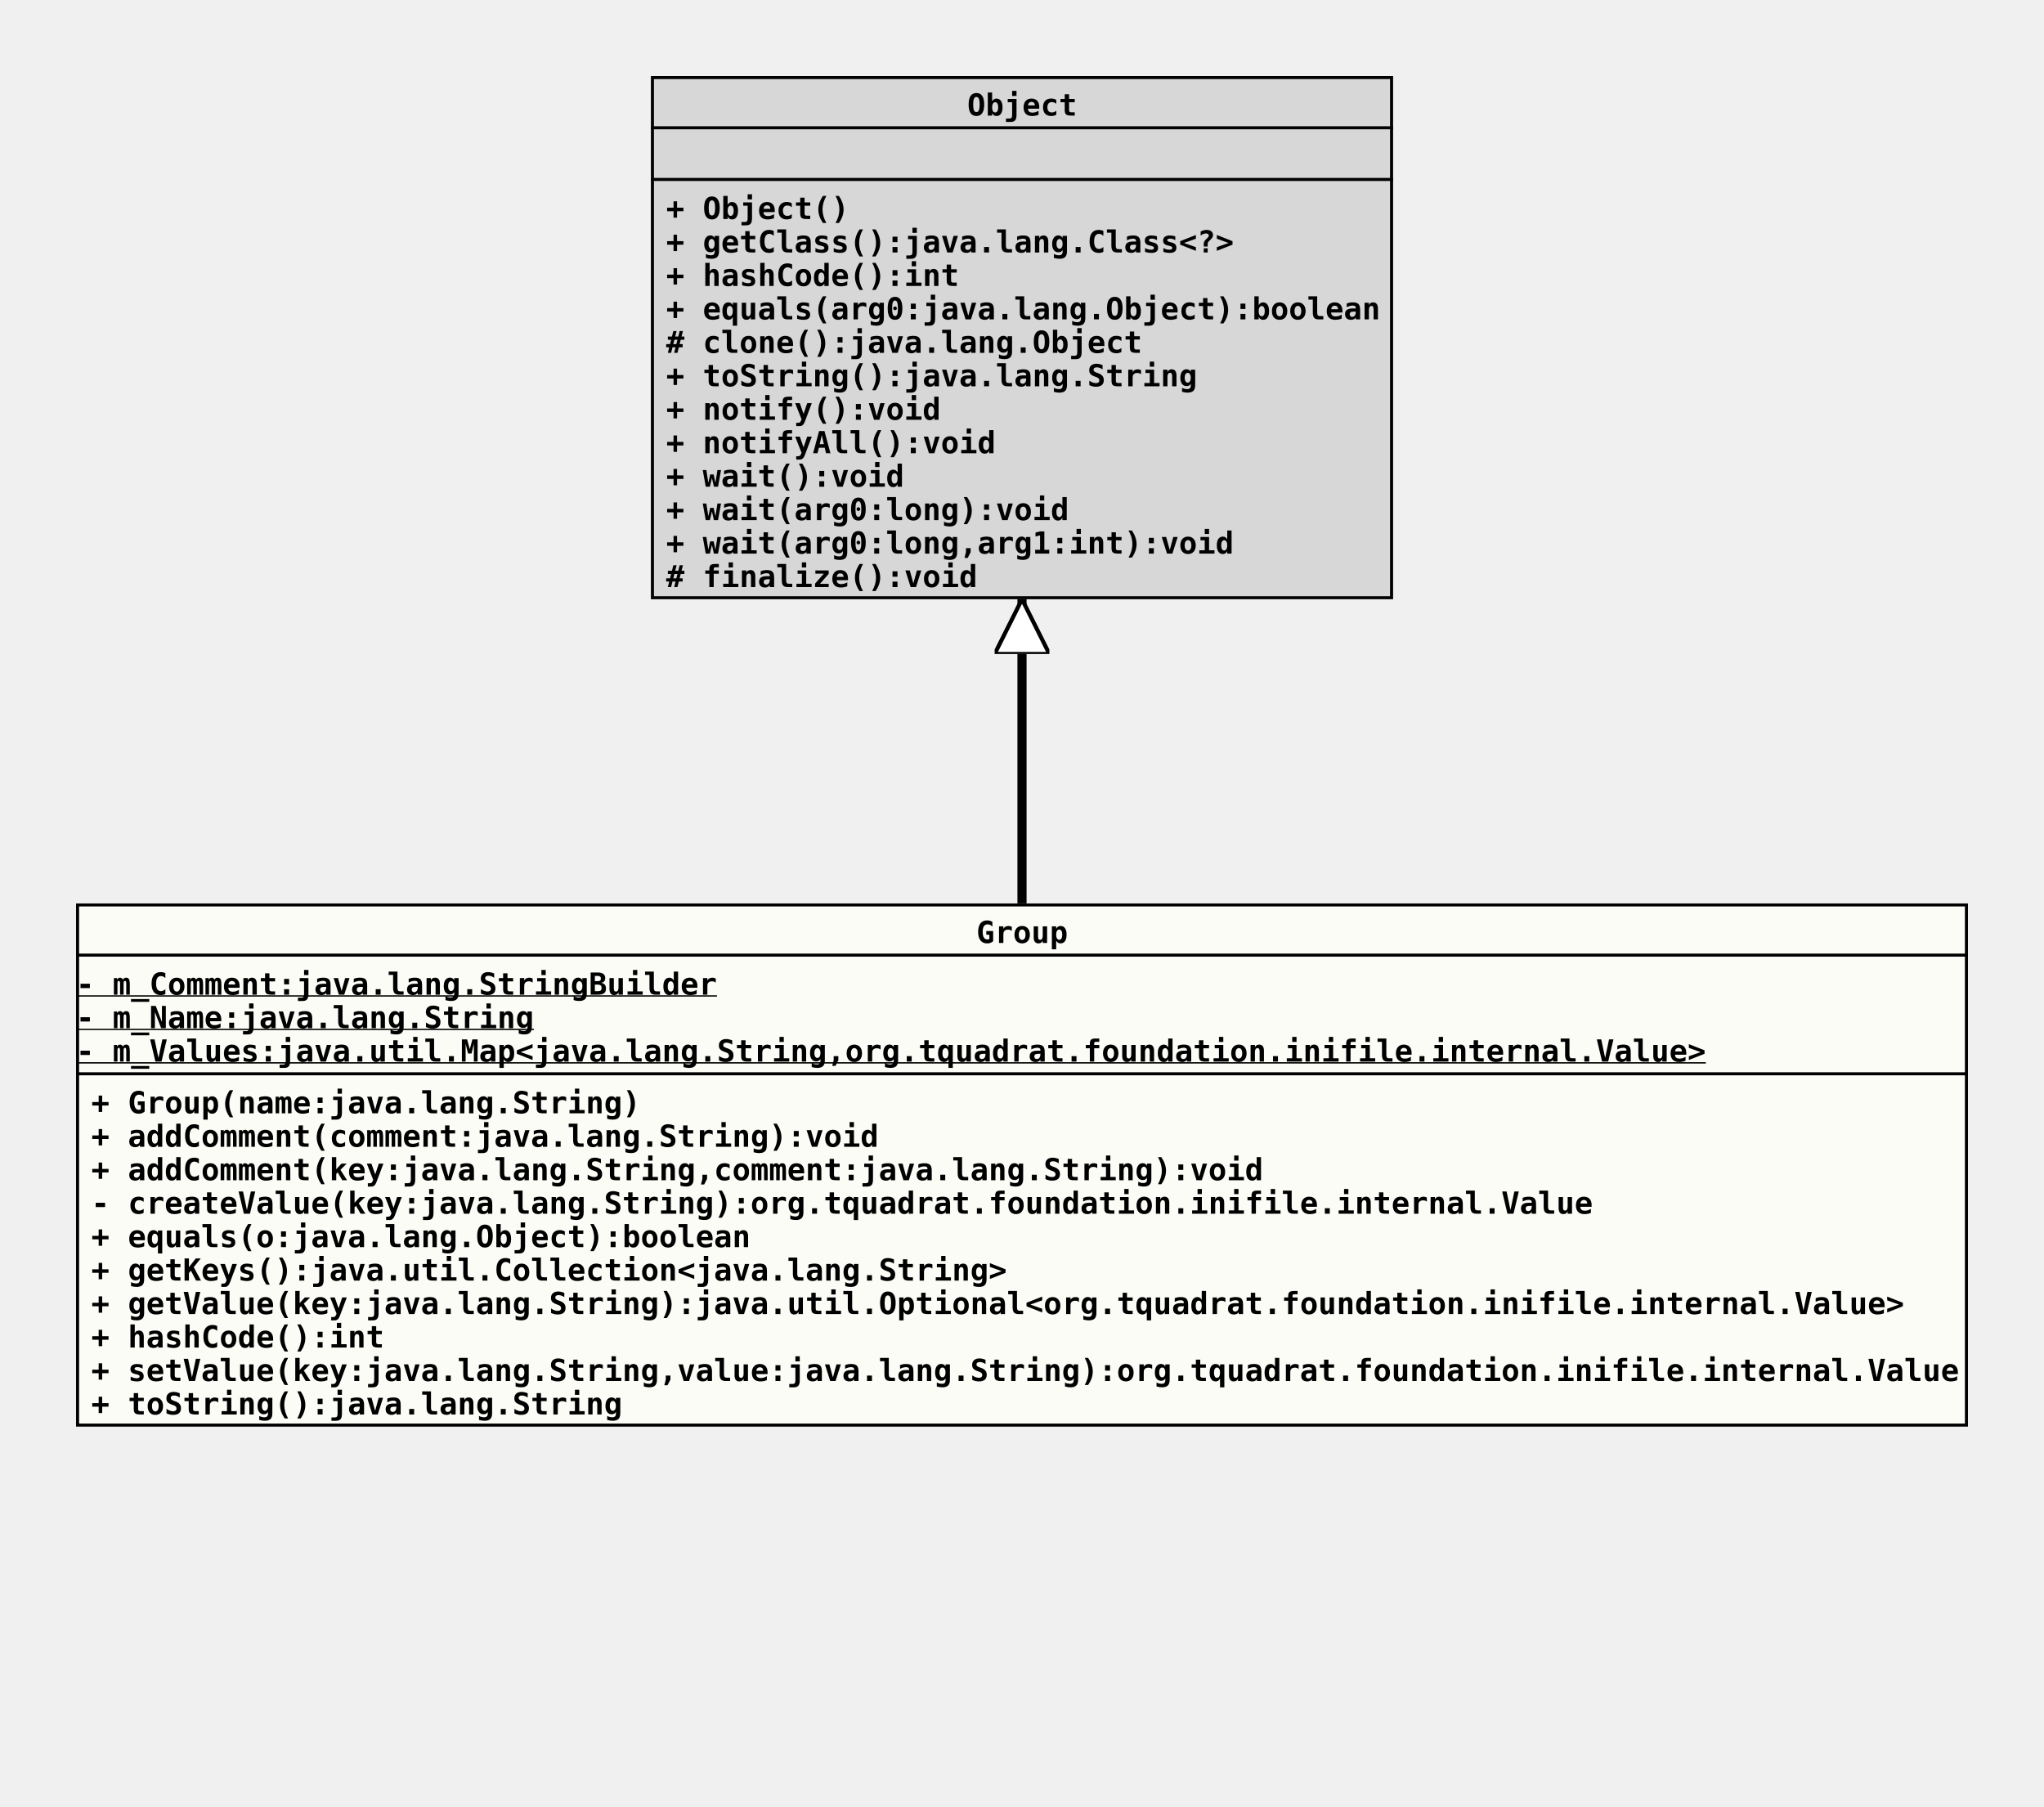
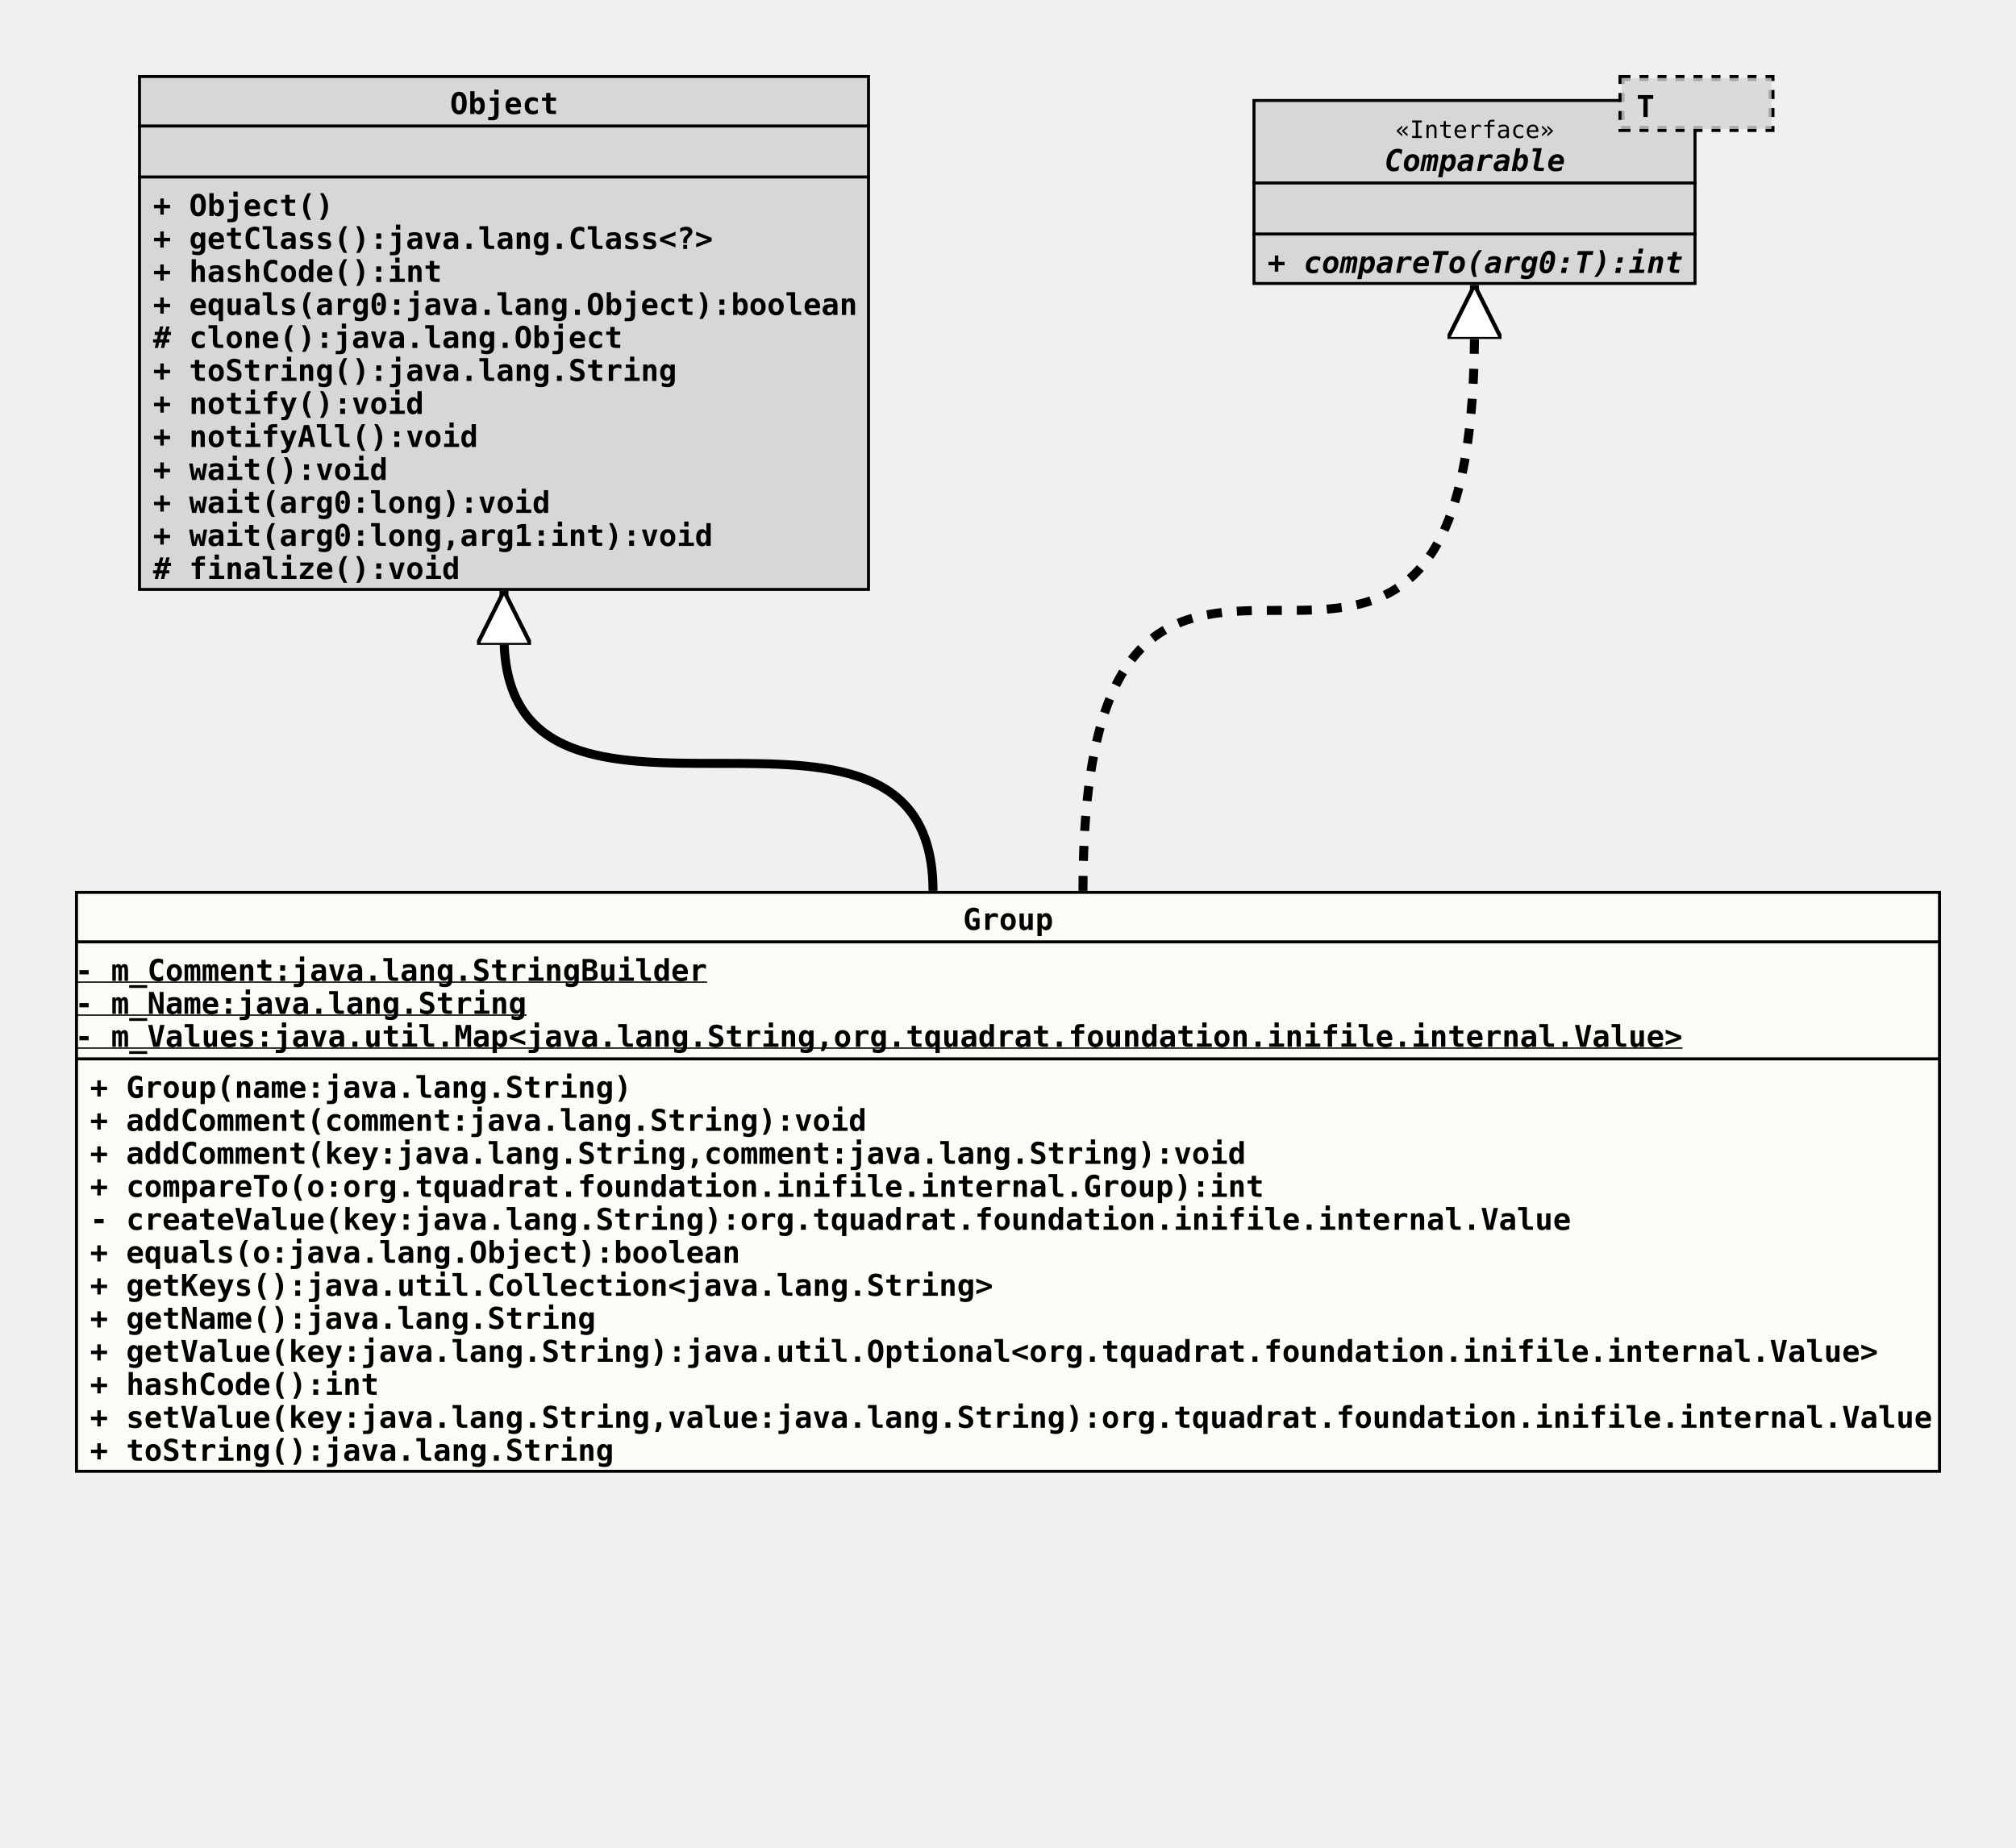
- <svg xmlns="http://www.w3.org/2000/svg" xmlns:xlink="http://www.w3.org/1999/xlink" version="1.1" baseProfile="full" width="672.000" height="594.000">
+ <svg xmlns="http://www.w3.org/2000/svg" xmlns:xlink="http://www.w3.org/1999/xlink" version="1.1" baseProfile="full" width="672.000" height="616.000">
  <defs>
    <style>
            line
            {
              stroke: black;
            }
            line.separator
            {
              stroke:       black;
              stroke-width: 1;
            }
            marker
            {
              fill: white;
            }
            path
            {
              fill:   white;
              stroke: black;
            }
            path.implementation
            {
              fill:             none;
              stroke-dasharray: 5,5;
              stroke-width:     3;
            }
            path.inheritance
            {
              fill:         none;
              stroke-width: 3;
            }
            rect
            {
              fill:         none;
              stroke:       black;
              stroke-width: 2;
            }
            rect.externalClass
            {
              fill:         #D0D0D0;
              fill-opacity: 0.8;
            }
            rect.focusClass
            {
              fill:         #FFFFF9;
              fill-opacity: 0.8;
            }
            rect.otherClass
            {
              fill:         #F0E68C;
              fill-opacity: 0.8;
            }
            rect.template
            {
              fill:             #FFFFFF;
              fill-opacity:     1.0;
              stroke-dasharray: 3,3;
            }
            text
            {
              font-family: monospace;
              font-size:   10px;
              font-weight: bold;
            }
            text.abstract
            {
              font-style: italic;
            }
            text.final
            {
              text-decoration: underline;
            }
            text.static
            {
              font-weight: normal;
            }
            text.stereotype
            {
              font-size:   8px;
              font-weight: normal;
            }
            </style>
    <marker id="inheritance" viewBox="0,0,40,40" markerUnits="strokeWidth" refX="40" refY="20" markerWidth="6" markerHeight="6" orient="auto">
      <path d="M40,20 l-40,-20 v40 Z" fill="#ffffff" stroke="#000000" stroke-width="3" />
    </marker>
    <marker id="implementation" viewBox="0,0,40,40" markerUnits="strokeWidth" refX="40" refY="20" markerWidth="6" markerHeight="6" orient="auto">
      <path d="M40,20 l-40,-20 v40 Z" fill="#ffffff" stroke="#000000" stroke-width="3" />
    </marker>
    <clipPath id="ID000001">
-       <rect class="focusClass" height="172.000" width="622.000" x="0.000" y="0.000" />
+       <rect class="focusClass" height="194.000" width="622.000" x="0.000" y="0.000" />
    </clipPath>
    <symbol id="org.tquadrat.foundation.inifile.internal.Group">
      <g>
        <g class="focusClass" clip-path="url(#ID000001)">
-           <rect x="0.000" y="0.000" width="622.000" height="172.000" class="focusClass" />
+           <rect x="0.000" y="0.000" width="622.000" height="194.000" class="focusClass" />
          <line x1="0.000" y1="17.000" x2="622.000" y2="17.000" class="separator" />
          <text x="296.000" y="13.000">Group</text>
          <line x1="0.000" y1="56.000" x2="622.000" y2="56.000" class="separator" />
          <text y="30.000" class="final">- m_Comment:java.lang.StringBuilder</text>
          <text y="41.000" class="final">- m_Name:java.lang.String</text>
          <text y="52.000" class="final">- m_Values:java.util.Map&lt;java.lang.String,org.tquadrat.foundation.inifile.internal.Value&gt;</text>
          <text x="5.000" y="69.000">+ Group(name:java.lang.String)</text>
          <text x="5.000" y="80.000">+ addComment(comment:java.lang.String):void</text>
          <text x="5.000" y="91.000">+ addComment(key:java.lang.String,comment:java.lang.String):void</text>
-           <text x="5.000" y="102.000">- createValue(key:java.lang.String):org.tquadrat.foundation.inifile.internal.Value</text>
-           <text x="5.000" y="113.000">+ equals(o:java.lang.Object):boolean</text>
-           <text x="5.000" y="124.000">+ getKeys():java.util.Collection&lt;java.lang.String&gt;</text>
-           <text x="5.000" y="135.000">+ getValue(key:java.lang.String):java.util.Optional&lt;org.tquadrat.foundation.inifile.internal.Value&gt;</text>
-           <text x="5.000" y="146.000">+ hashCode():int</text>
-           <text x="5.000" y="157.000">+ setValue(key:java.lang.String,value:java.lang.String):org.tquadrat.foundation.inifile.internal.Value</text>
-           <text x="5.000" y="168.000">+ toString():java.lang.String</text>
+           <text x="5.000" y="102.000">+ compareTo(o:org.tquadrat.foundation.inifile.internal.Group):int</text>
+           <text x="5.000" y="113.000">- createValue(key:java.lang.String):org.tquadrat.foundation.inifile.internal.Value</text>
+           <text x="5.000" y="124.000">+ equals(o:java.lang.Object):boolean</text>
+           <text x="5.000" y="135.000">+ getKeys():java.util.Collection&lt;java.lang.String&gt;</text>
+           <text x="5.000" y="146.000">+ getName():java.lang.String</text>
+           <text x="5.000" y="157.000">+ getValue(key:java.lang.String):java.util.Optional&lt;org.tquadrat.foundation.inifile.internal.Value&gt;</text>
+           <text x="5.000" y="168.000">+ hashCode():int</text>
+           <text x="5.000" y="179.000">+ setValue(key:java.lang.String,value:java.lang.String):org.tquadrat.foundation.inifile.internal.Value</text>
+           <text x="5.000" y="190.000">+ toString():java.lang.String</text>
        </g>
      </g>
    </symbol>
    <clipPath id="ID000002">
      <rect class="externalClass" height="172.000" width="244.000" x="0.000" y="0.000" />
    </clipPath>
    <symbol id="java.lang.Object">
      <g>
        <g clip-path="url(#ID000002)">
          <rect x="0.000" y="0.000" width="244.000" height="172.000" class="externalClass" />
          <line x1="0.000" y1="17.000" x2="244.000" y2="17.000" class="separator" />
          <text x="104.000" y="13.000">Object</text>
          <line x1="0.000" y1="34.000" x2="244.000" y2="34.000" class="separator" />
          <text x="5.000" y="30.000" />
          <text x="5.000" y="47.000">+ Object()</text>
          <text x="5.000" y="58.000">+ getClass():java.lang.Class&lt;?&gt;</text>
          <text x="5.000" y="69.000">+ hashCode():int</text>
          <text x="5.000" y="80.000">+ equals(arg0:java.lang.Object):boolean</text>
          <text x="5.000" y="91.000"># clone():java.lang.Object</text>
          <text x="5.000" y="102.000">+ toString():java.lang.String</text>
          <text x="5.000" y="113.000">+ notify():void</text>
          <text x="5.000" y="124.000">+ notifyAll():void</text>
          <text x="5.000" y="135.000">+ wait():void</text>
          <text x="5.000" y="146.000">+ wait(arg0:long):void</text>
          <text x="5.000" y="157.000">+ wait(arg0:long,arg1:int):void</text>
          <text x="5.000" y="168.000"># finalize():void</text>
        </g>
      </g>
    </symbol>
+     <clipPath id="ID000003">
+       <rect class="externalClass" height="62.000" width="148.000" x="0.000" y="8.000" />
+     </clipPath>
+     <symbol id="java.lang.Comparable">
+       <g>
+         <g clip-path="url(#ID000003)">
+           <rect x="0.000" y="8.000" width="148.000" height="62.000" class="externalClass" />
+           <line x1="0.000" y1="36.000" x2="148.000" y2="36.000" class="separator" />
+           <text x="47.600" y="21.000" class="stereotype">«Interface»</text>
+           <text x="44.000" y="32.000" class="abstract">Comparable</text>
+           <line x1="0.000" y1="53.000" x2="148.000" y2="53.000" class="separator" />
+           <text x="5.000" y="49.000" />
+           <text x="5.000" y="66.000" class="abstract">+ compareTo(arg0:T):int</text>
+         </g>
+         <g transform="translate(123.000 0.000)">
+           <rect x="0.000" y="1.000" width="50.000" height="17.000" class="template" />
+           <rect x="0.000" y="1.000" width="50.000" height="17.000" class="externalClass" stroke="none" stroke-opacity="0.0" />
+           <text x="5.000" y="14.000">T</text>
+         </g>
+       </g>
+     </symbol>
  </defs>
-   <path class="inheritance" d="M336.000,297.000 L336.000,197.000" marker-end="url(#inheritance)" />
-   <use x="214.000" y="25.000" xlink:href="#java.lang.Object" />
+   <path class="inheritance" d="M311.000,297.000 c0.000,-85.000,-143.000,0.000,-143.000,-85.000 v-15" marker-end="url(#inheritance)" />
+   <path class="implementation" d="M361.000,297.000 c0.000,-187.000,130.500,0.000,130.500,-187.000 v-15" marker-end="url(#implementation)" />
+   <use x="46.000" y="25.000" xlink:href="#java.lang.Object" />
+   <use x="417.500" y="25.000" xlink:href="#java.lang.Comparable" />
  <use x="25.000" y="297.000" xlink:href="#org.tquadrat.foundation.inifile.internal.Group" />
</svg>
